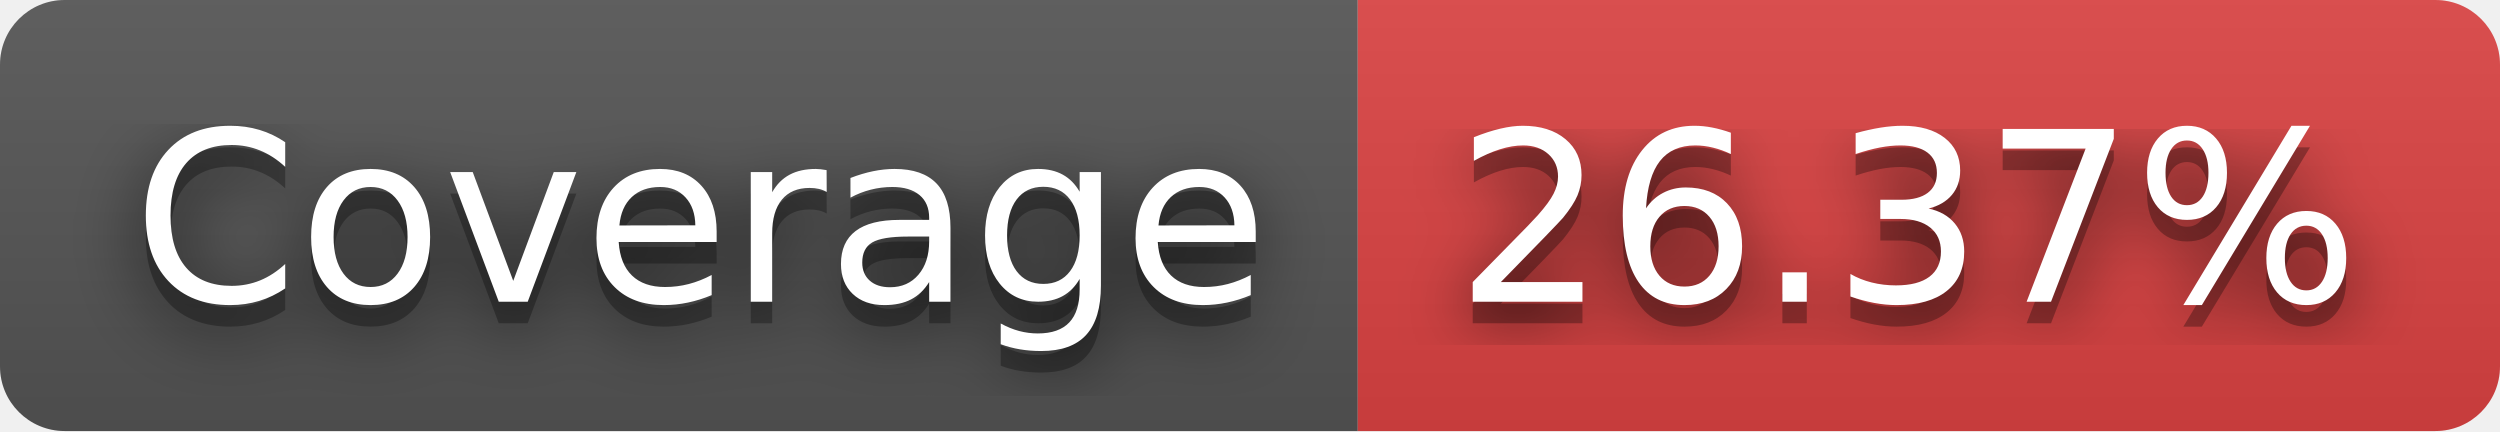
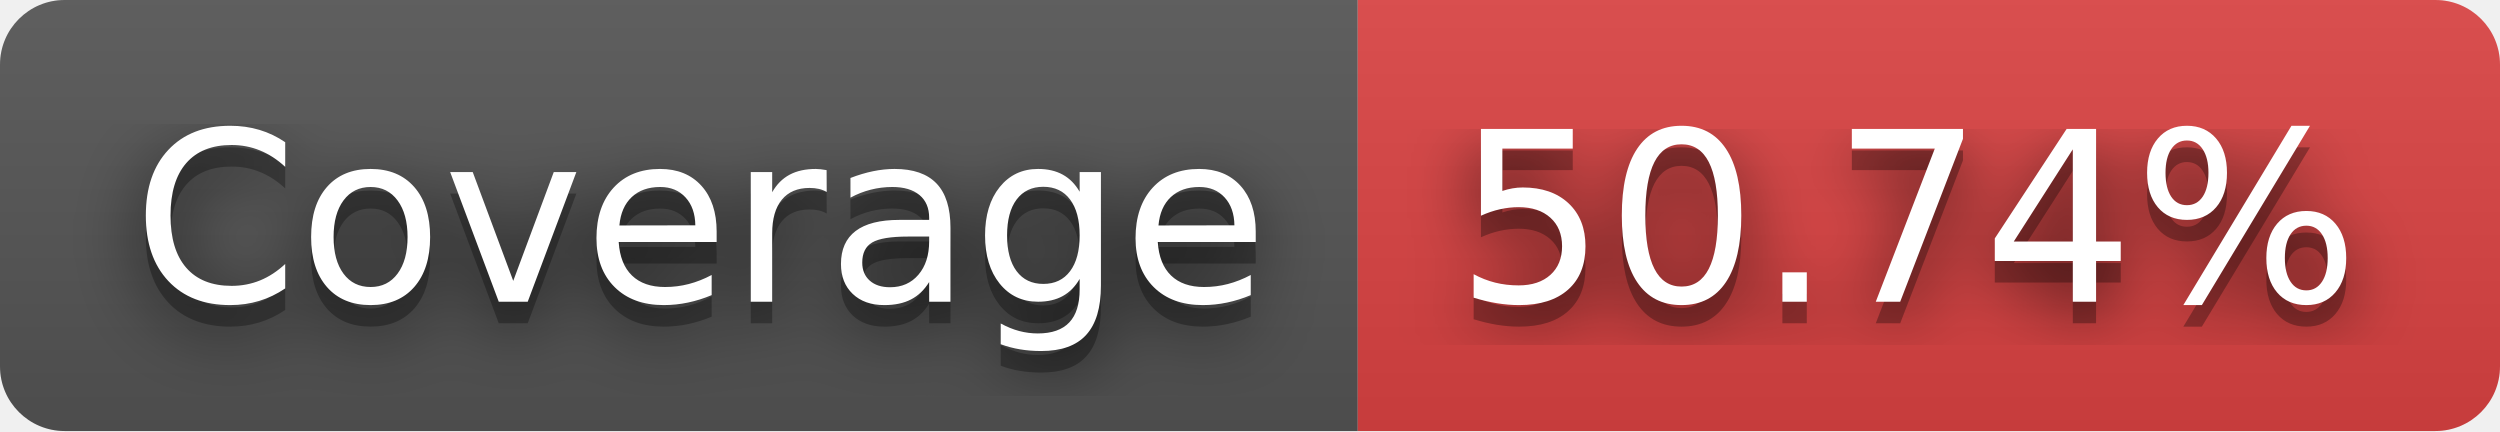
- <svg xmlns="http://www.w3.org/2000/svg" width="116" height="20" role="img" aria-label="Coverage: 26.37%">
+ <svg xmlns="http://www.w3.org/2000/svg" width="116" height="20" role="img" aria-label="Coverage: 50.74%">
  <filter id="blur">
    <feGaussianBlur stdDeviation="16" />
  </filter>
  <linearGradient id="s" x2="0" y2="100%">
    <stop offset="0" stop-color="#bbb" stop-opacity=".1" />
    <stop offset="1" stop-opacity=".1" />
  </linearGradient>
  <clipPath id="r">
    <rect width="116" height="20" rx="3" />
  </clipPath>
  <g clip-path="url(#r)">
    <rect width="63" height="20" fill="#555" />
    <rect x="63" width="53" height="20" fill="#dd4343" />
    <rect width="116" height="20" fill="url(#s)" />
  </g>
  <g fill="#fff" text-anchor="middle" font-family="Verdana,Geneva,DejaVu Sans,sans-serif" text-rendering="geometricPrecision" font-size="110">
    <g transform="scale(.1)">
      <g aria-hidden="true" fill="#010101">
        <text x="325" y="150" fill-opacity=".8" filter="url(#blur)" textLength="530">Coverage</text>
        <text x="325" y="150" fill-opacity=".3" textLength="530">Coverage</text>
      </g>
      <text x="325" y="140" textLength="530">Coverage</text>
    </g>
    <g transform="scale(.1)">
      <g aria-hidden="true" fill="#010101">
-         <text x="885" y="150" fill-opacity=".8" filter="url(#blur)" textLength="430">26.37%</text>
-         <text x="885" y="150" fill-opacity=".3" textLength="430">26.37%</text>
+         <text x="885" y="150" fill-opacity=".8" filter="url(#blur)" textLength="430">50.74%</text>
+         <text x="885" y="150" fill-opacity=".3" textLength="430">50.74%</text>
      </g>
-       <text x="885" y="140" textLength="430">26.37%</text>
+       <text x="885" y="140" textLength="430">50.74%</text>
    </g>
  </g>
</svg>
